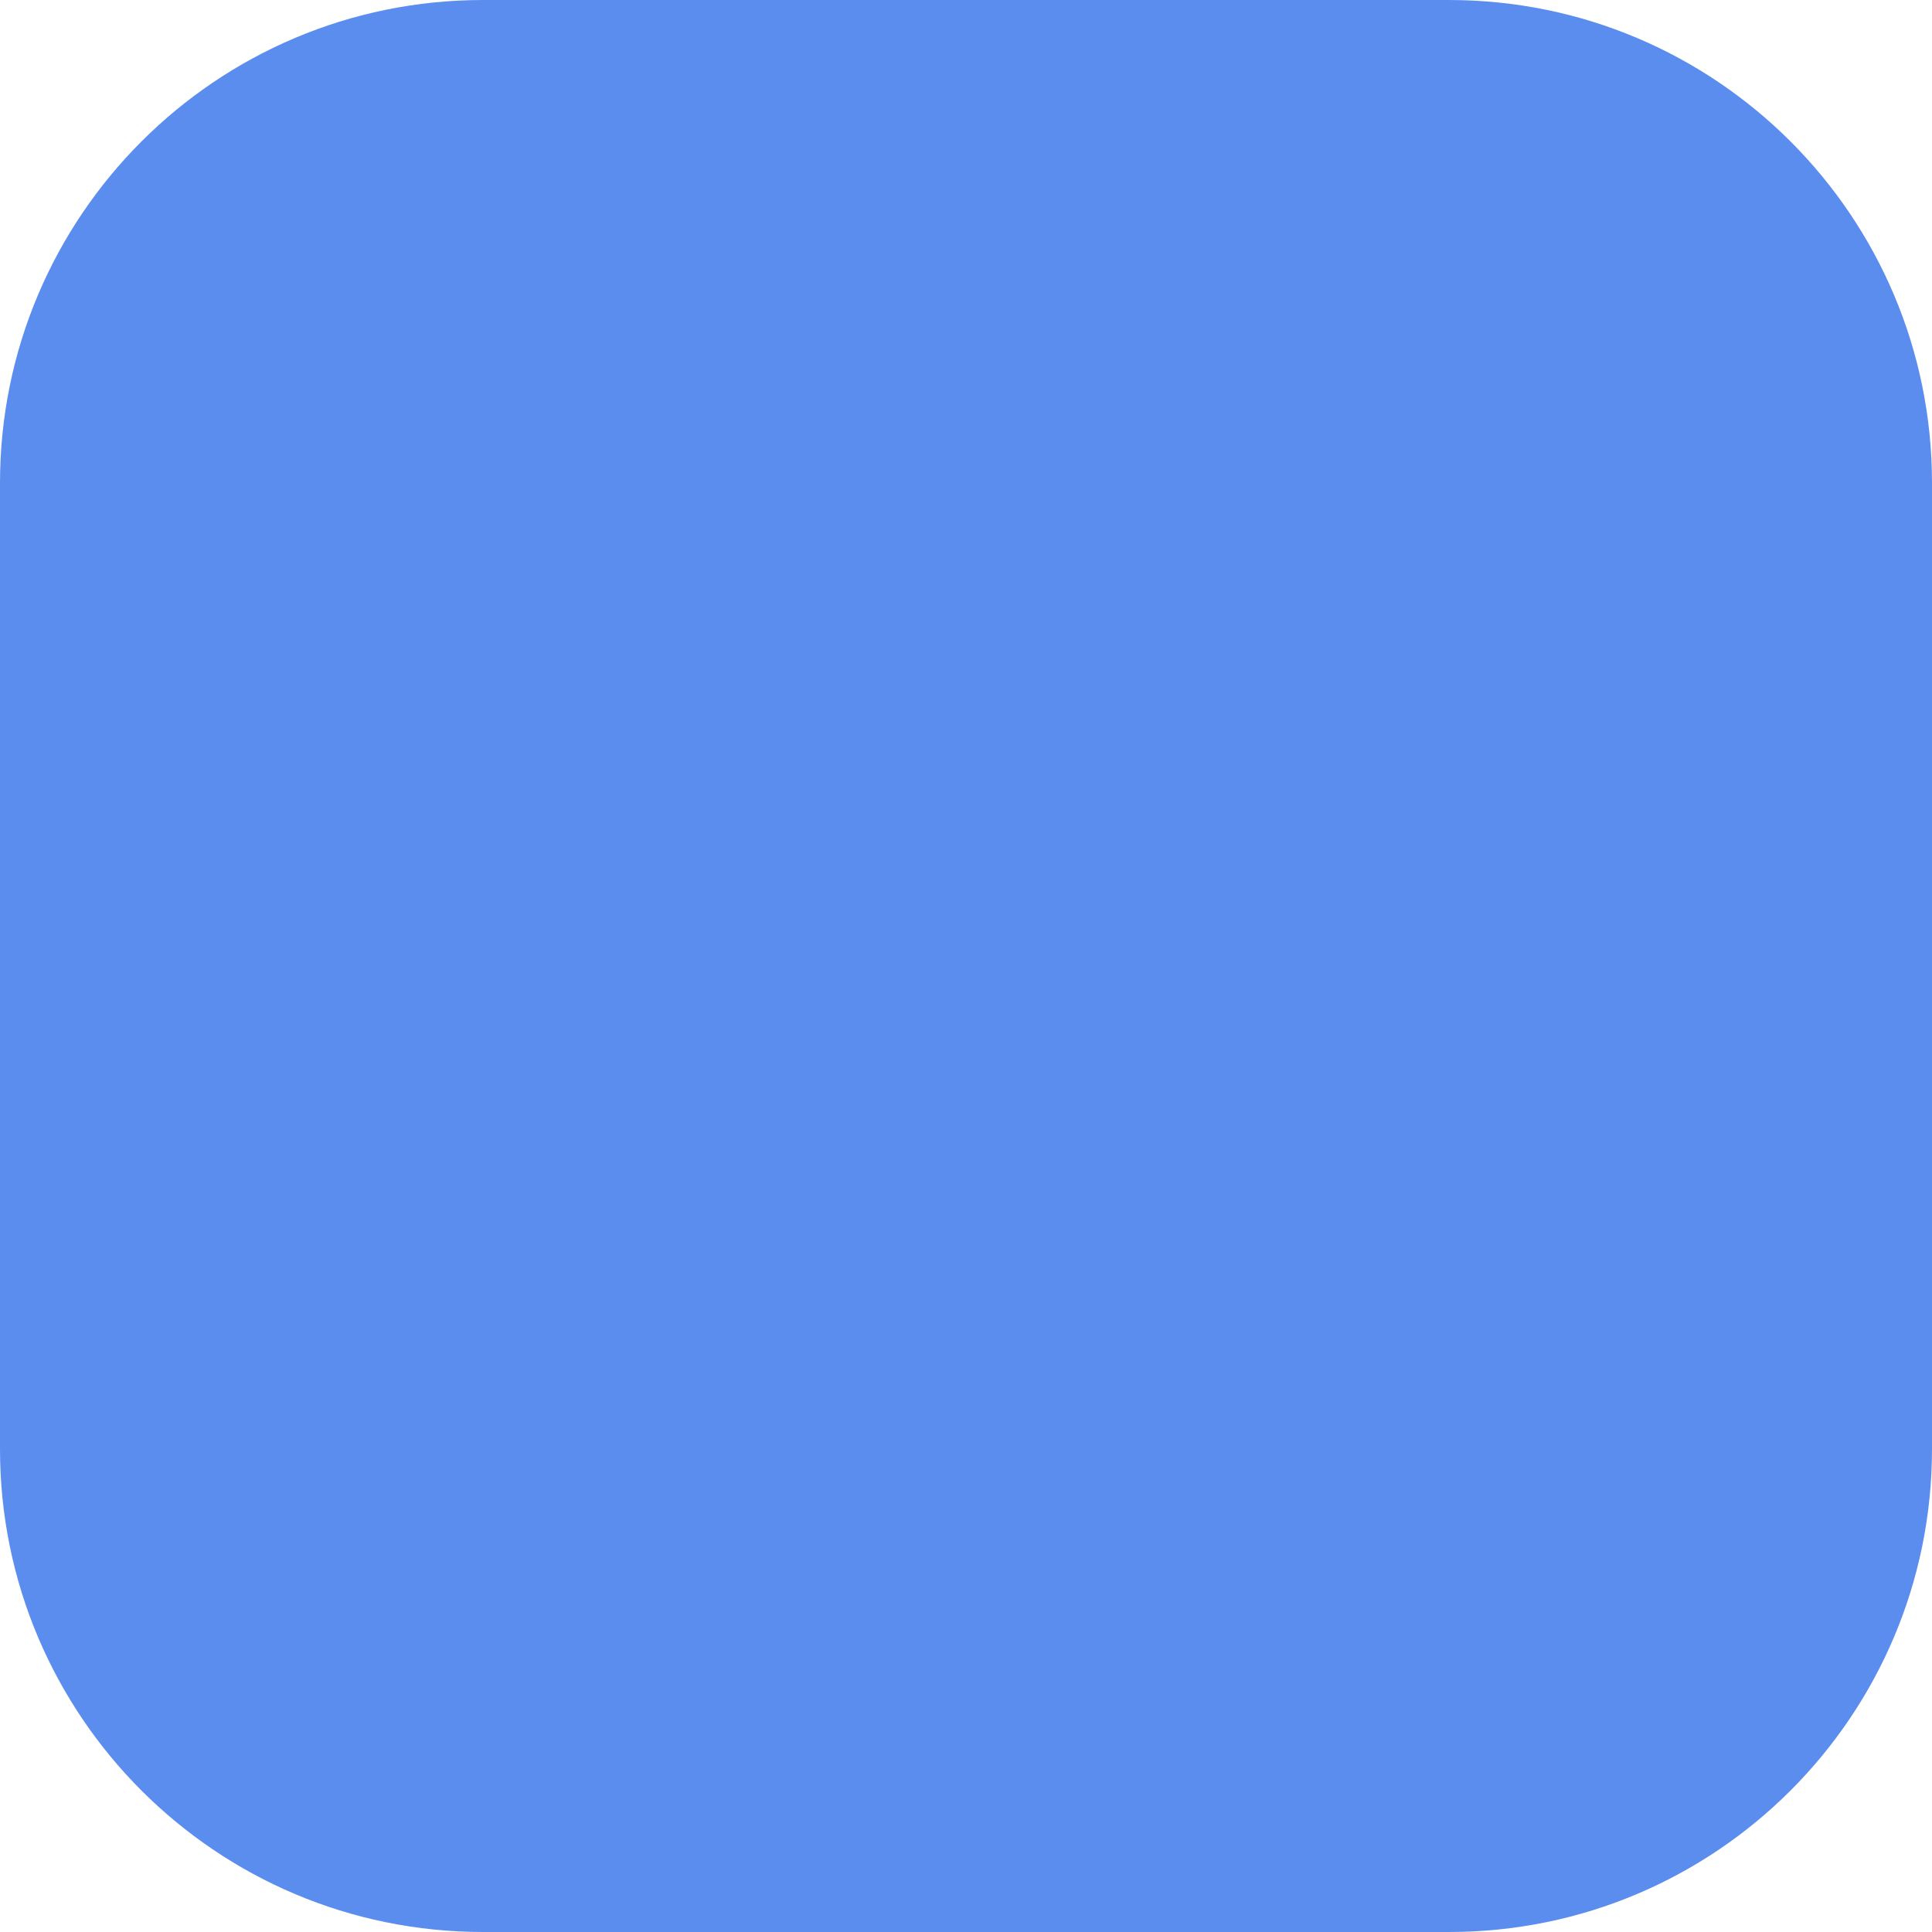
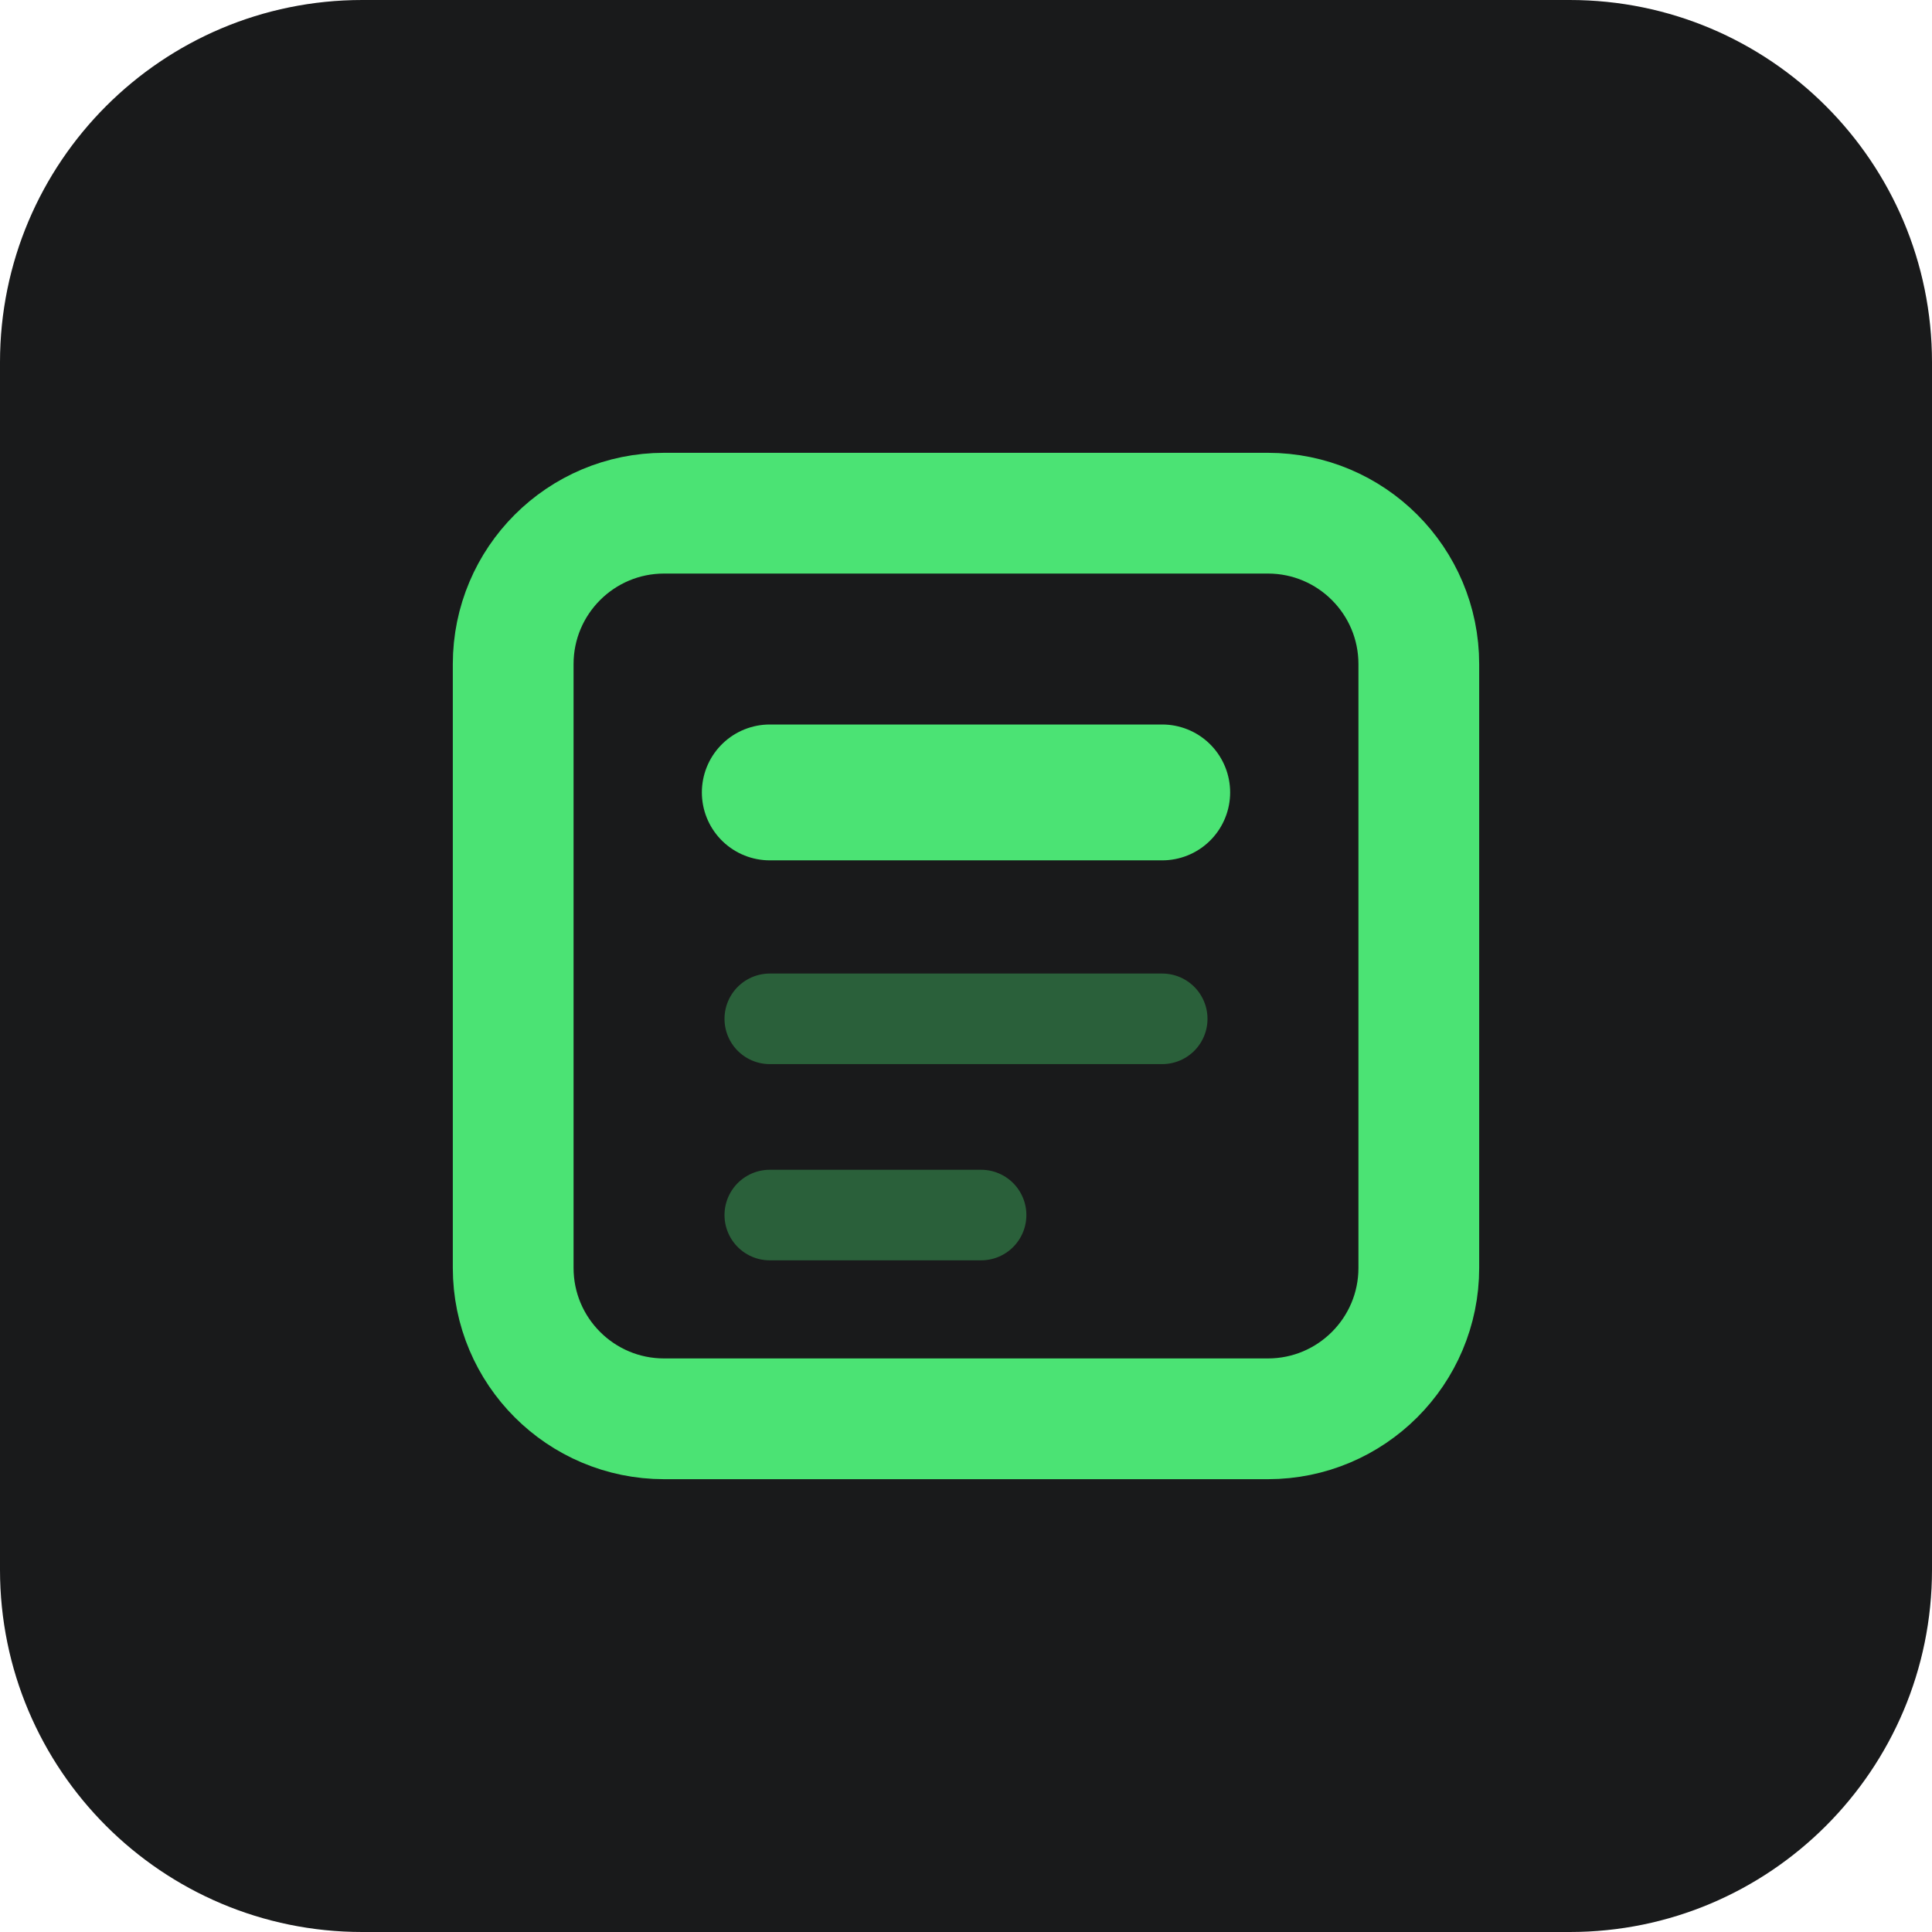
- <svg xmlns="http://www.w3.org/2000/svg" viewBox="0 0 32 32">
-   <rect width="32" height="32" rx="8" fill="#5b8def" />
+ <svg xmlns="http://www.w3.org/2000/svg" viewBox="0 0 512 512">
+   <rect width="512" height="512" rx="96" fill="#191a1b" />
+   <rect x="136" y="136" width="240" height="240" rx="40" fill="none" stroke="#4be374" stroke-width="32" />
+   <path d="M204 210h104" fill="none" stroke="#4be374" stroke-width="36" stroke-linecap="round" />
+   <path d="M204 270h104M204 322h56" fill="none" stroke="#4be374" stroke-opacity="0.35" stroke-width="24" stroke-linecap="round" />
</svg>
